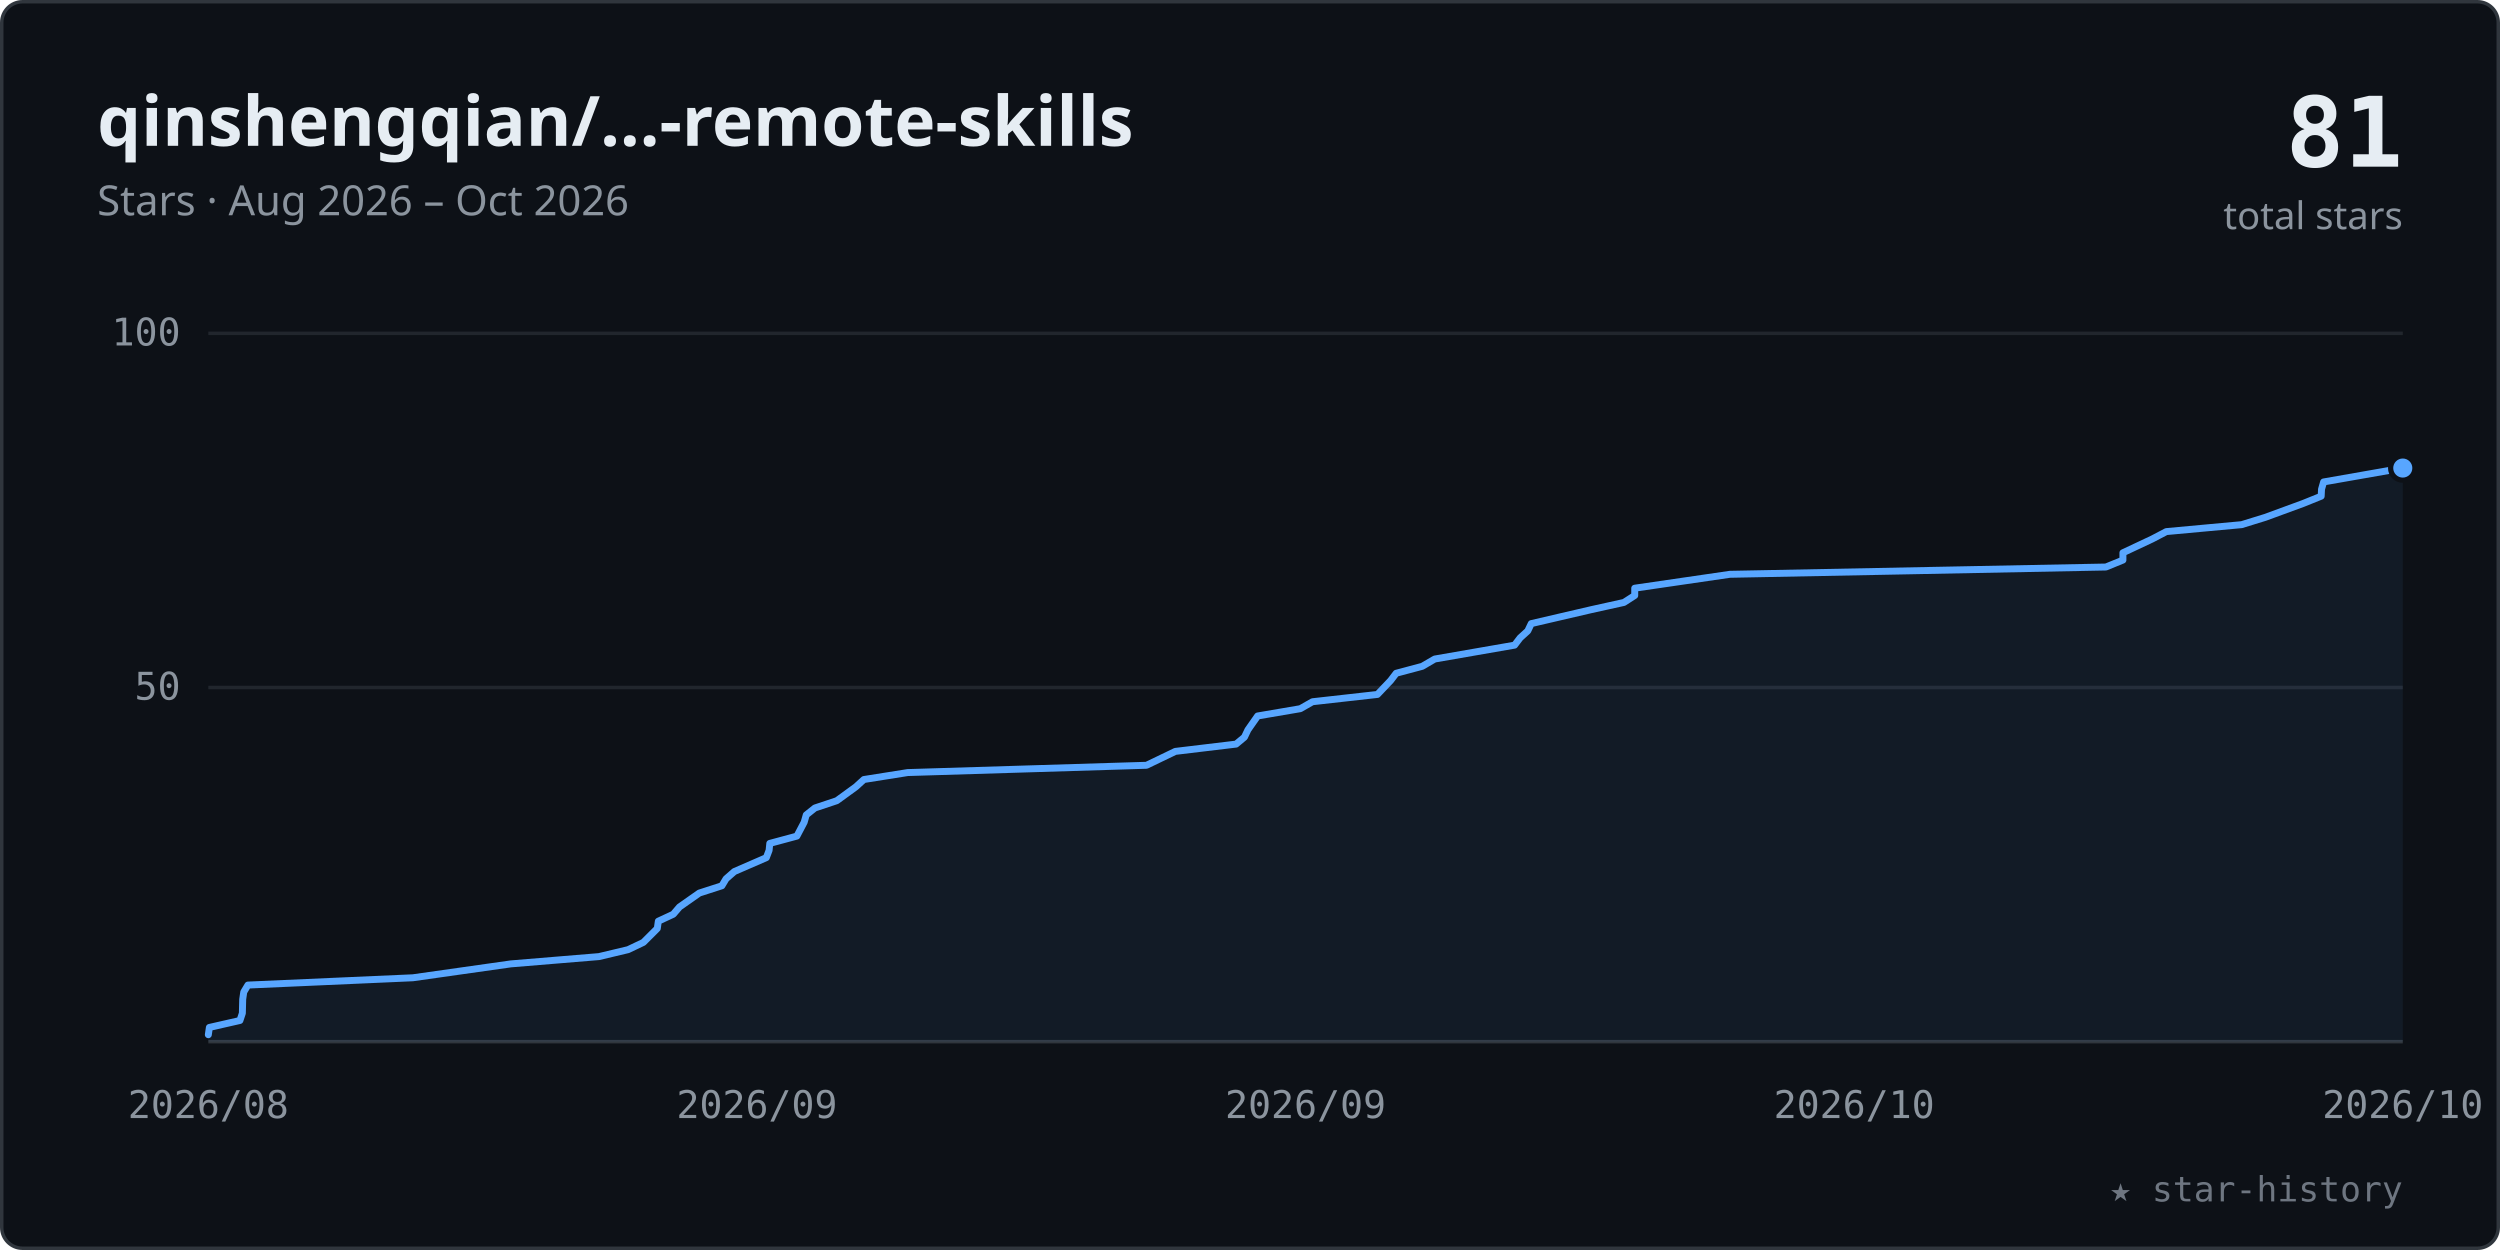
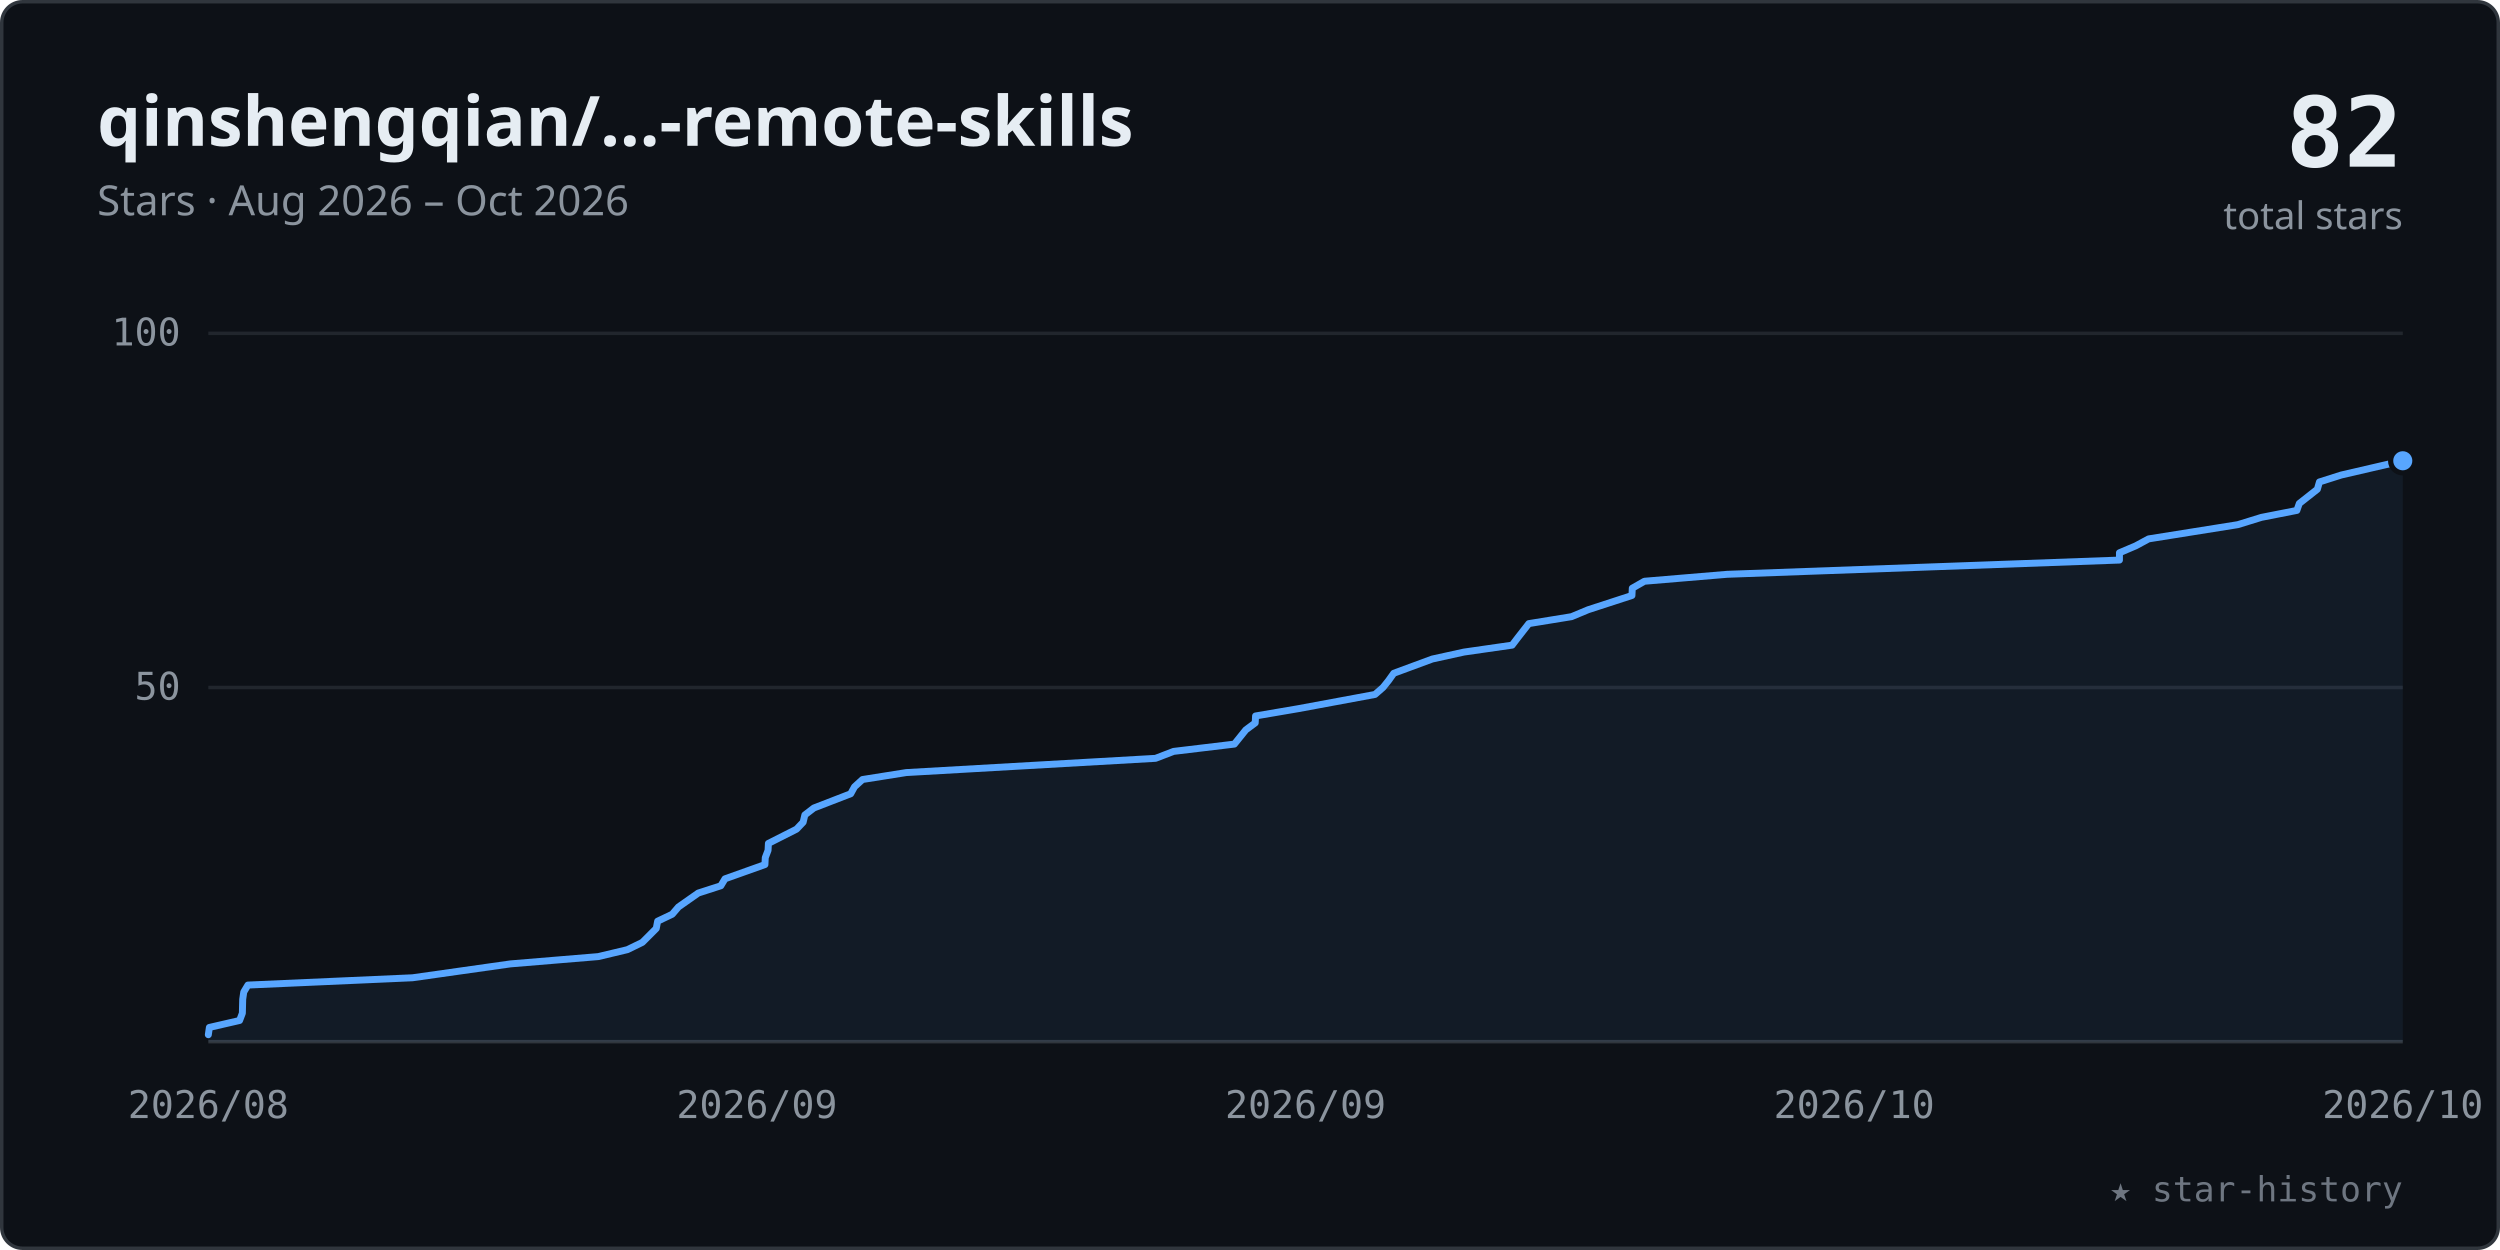
<svg xmlns="http://www.w3.org/2000/svg" viewBox="0 0 720 360" width="100%" role="img" font-family="-apple-system,BlinkMacSystemFont,'Segoe UI','Noto Sans',Helvetica,Arial,sans-serif">
  <style>.tk{font:11px ui-monospace,SFMono-Regular,Menlo,Consolas,monospace;fill:#8b949e}</style>
  <rect x="0.5" y="0.5" width="719" height="359" rx="6" fill="#0d1117" stroke="#30363d" />
  <text x="28" y="42" font-size="20" font-weight="600" fill="#e6edf3">qinshengqian/…-remote-skills</text>
  <text x="28" y="62" font-size="12" fill="#8b949e">Stars · Aug 2026 – Oct 2026</text>
-   <text x="692" y="48" text-anchor="end" font-size="28" font-weight="700" fill="#e6edf3" font-family="ui-monospace,SFMono-Regular,Menlo,Consolas,monospace">81</text>
+   <text x="692" y="48" text-anchor="end" font-size="28" font-weight="700" fill="#e6edf3" font-family="ui-monospace,SFMono-Regular,Menlo,Consolas,monospace">82</text>
  <text x="692" y="66" text-anchor="end" font-size="11" fill="#8b949e">total stars</text>
  <line x1="60" y1="198.0" x2="692" y2="198.0" stroke="#21262d" stroke-width="1" />
  <text x="52" y="201.5" text-anchor="end" class="tk">50</text>
  <line x1="60" y1="96.0" x2="692" y2="96.0" stroke="#21262d" stroke-width="1" />
  <text x="52" y="99.5" text-anchor="end" class="tk">100</text>
  <line x1="60" y1="300" x2="692" y2="300" stroke="#30363d" stroke-width="1" />
  <text x="60.0" y="322" text-anchor="middle" class="tk">2026/08</text>
  <text x="218.0" y="322" text-anchor="middle" class="tk">2026/09</text>
  <text x="376.0" y="322" text-anchor="middle" class="tk">2026/09</text>
  <text x="534.0" y="322" text-anchor="middle" class="tk">2026/10</text>
  <text x="692.0" y="322" text-anchor="middle" class="tk">2026/10</text>
-   <polygon points="60.0,300 60.0,298.0 60.3,295.9 69.1,293.9 69.8,291.8 69.9,287.8 70.2,285.7 71.4,283.7 118.9,281.6 147.1,277.6 172.5,275.5 180.9,273.5 185.3,271.4 189.3,267.4 189.6,265.3 193.9,263.3 195.7,261.2 201.4,257.2 207.9,255.1 209.1,253.1 211.5,251.0 220.7,247.0 221.5,244.9 221.7,242.9 229.5,240.8 231.6,236.8 232.2,234.7 234.7,232.7 241.0,230.6 246.5,226.6 248.8,224.5 261.4,222.5 330.2,220.4 338.5,216.4 356.0,214.3 358.4,212.3 359.4,210.2 362.2,206.2 374.5,204.1 378.0,202.1 396.7,200.0 400.5,196.0 402.1,193.9 409.6,191.9 413.2,189.8 436.2,185.8 437.8,183.7 440.0,181.7 441.0,179.6 458.2,175.6 467.7,173.5 470.8,171.5 470.8,169.4 498.2,165.4 606.5,163.3 611.4,161.3 611.4,159.2 619.9,155.2 623.9,153.1 645.6,151.1 652.4,149.0 663.3,145.0 668.5,142.9 668.6,140.9 669.2,138.8 692.0,134.8 692.0,300" fill="#58a6ff" fill-opacity="0.07" />
-   <polyline points="60.0,298.0 60.3,295.9 69.1,293.9 69.8,291.8 69.9,287.8 70.2,285.7 71.4,283.7 118.9,281.6 147.1,277.6 172.5,275.5 180.9,273.5 185.3,271.4 189.3,267.4 189.6,265.3 193.9,263.3 195.7,261.2 201.4,257.2 207.9,255.1 209.1,253.1 211.5,251.0 220.7,247.0 221.5,244.9 221.7,242.9 229.5,240.8 231.6,236.8 232.2,234.7 234.7,232.7 241.0,230.6 246.5,226.6 248.8,224.5 261.4,222.5 330.2,220.4 338.5,216.4 356.0,214.3 358.4,212.3 359.4,210.2 362.2,206.2 374.5,204.1 378.0,202.1 396.7,200.0 400.5,196.0 402.1,193.9 409.6,191.9 413.2,189.8 436.2,185.8 437.8,183.7 440.0,181.7 441.0,179.6 458.2,175.6 467.7,173.5 470.8,171.5 470.8,169.4 498.2,165.4 606.5,163.3 611.4,161.3 611.4,159.2 619.9,155.2 623.9,153.1 645.6,151.1 652.4,149.0 663.3,145.0 668.5,142.9 668.6,140.9 669.2,138.8 692.0,134.8" fill="none" stroke="#58a6ff" stroke-width="2" stroke-linecap="round" stroke-linejoin="round" />
-   <circle cx="692.0" cy="134.8" r="3.5" fill="#58a6ff" stroke="#0d1117" stroke-width="1.5" />
+   <polygon points="60.0,300 60.0,298.0 60.3,295.9 69.0,293.9 69.8,291.8 69.9,287.8 70.2,285.7 71.4,283.7 118.8,281.6 147.0,277.6 172.3,275.5 180.7,273.5 185.0,271.4 189.0,267.4 189.4,265.3 193.6,263.3 195.4,261.2 201.1,257.2 207.6,255.1 208.8,253.1 220.3,249.0 220.4,247.0 221.2,244.9 221.3,242.9 229.4,238.8 231.3,236.8 231.8,234.7 234.4,232.7 245.0,228.6 246.1,226.6 248.4,224.5 261.0,222.5 332.8,218.4 338.0,216.4 355.5,214.3 358.8,210.2 361.5,208.2 361.6,206.2 373.9,204.1 396.0,200.0 398.3,198.0 399.9,196.0 401.4,193.9 412.5,189.8 421.6,187.8 435.5,185.8 437.1,183.7 440.3,179.6 452.6,177.6 457.4,175.6 470.0,171.5 470.1,169.4 473.6,167.4 497.4,165.4 610.4,161.3 610.4,159.2 615.1,157.2 618.8,155.2 644.5,151.1 651.3,149.0 661.5,147.0 662.2,145.0 667.4,140.9 668.0,138.8 674.3,136.8 692.0,132.7 692.0,300" fill="#58a6ff" fill-opacity="0.07" />
+   <polyline points="60.0,298.0 60.3,295.9 69.0,293.9 69.8,291.8 69.9,287.8 70.2,285.7 71.4,283.7 118.8,281.6 147.0,277.6 172.3,275.5 180.7,273.5 185.0,271.4 189.0,267.4 189.4,265.3 193.6,263.3 195.4,261.2 201.1,257.2 207.6,255.1 208.8,253.1 220.3,249.0 220.4,247.0 221.2,244.9 221.3,242.9 229.4,238.8 231.3,236.8 231.8,234.7 234.4,232.7 245.0,228.6 246.1,226.6 248.4,224.5 261.0,222.5 332.8,218.4 338.0,216.4 355.5,214.3 358.8,210.2 361.5,208.2 361.6,206.2 373.9,204.1 396.0,200.0 398.3,198.0 399.9,196.0 401.4,193.9 412.5,189.8 421.6,187.8 435.5,185.8 437.1,183.7 440.3,179.6 452.6,177.6 457.4,175.6 470.0,171.5 470.1,169.4 473.6,167.4 497.4,165.4 610.4,161.3 610.4,159.2 615.1,157.2 618.8,155.2 644.5,151.1 651.3,149.0 661.5,147.0 662.2,145.0 667.4,140.9 668.0,138.8 674.3,136.8 692.0,132.7" fill="none" stroke="#58a6ff" stroke-width="2" stroke-linecap="round" stroke-linejoin="round" />
+   <circle cx="692.0" cy="132.7" r="3.5" fill="#58a6ff" stroke="#0d1117" stroke-width="1.5" />
  <text x="692" y="346" text-anchor="end" font-size="10" fill="#6e7681" font-family="ui-monospace,SFMono-Regular,Menlo,Consolas,monospace">★ star-history</text>
</svg>
